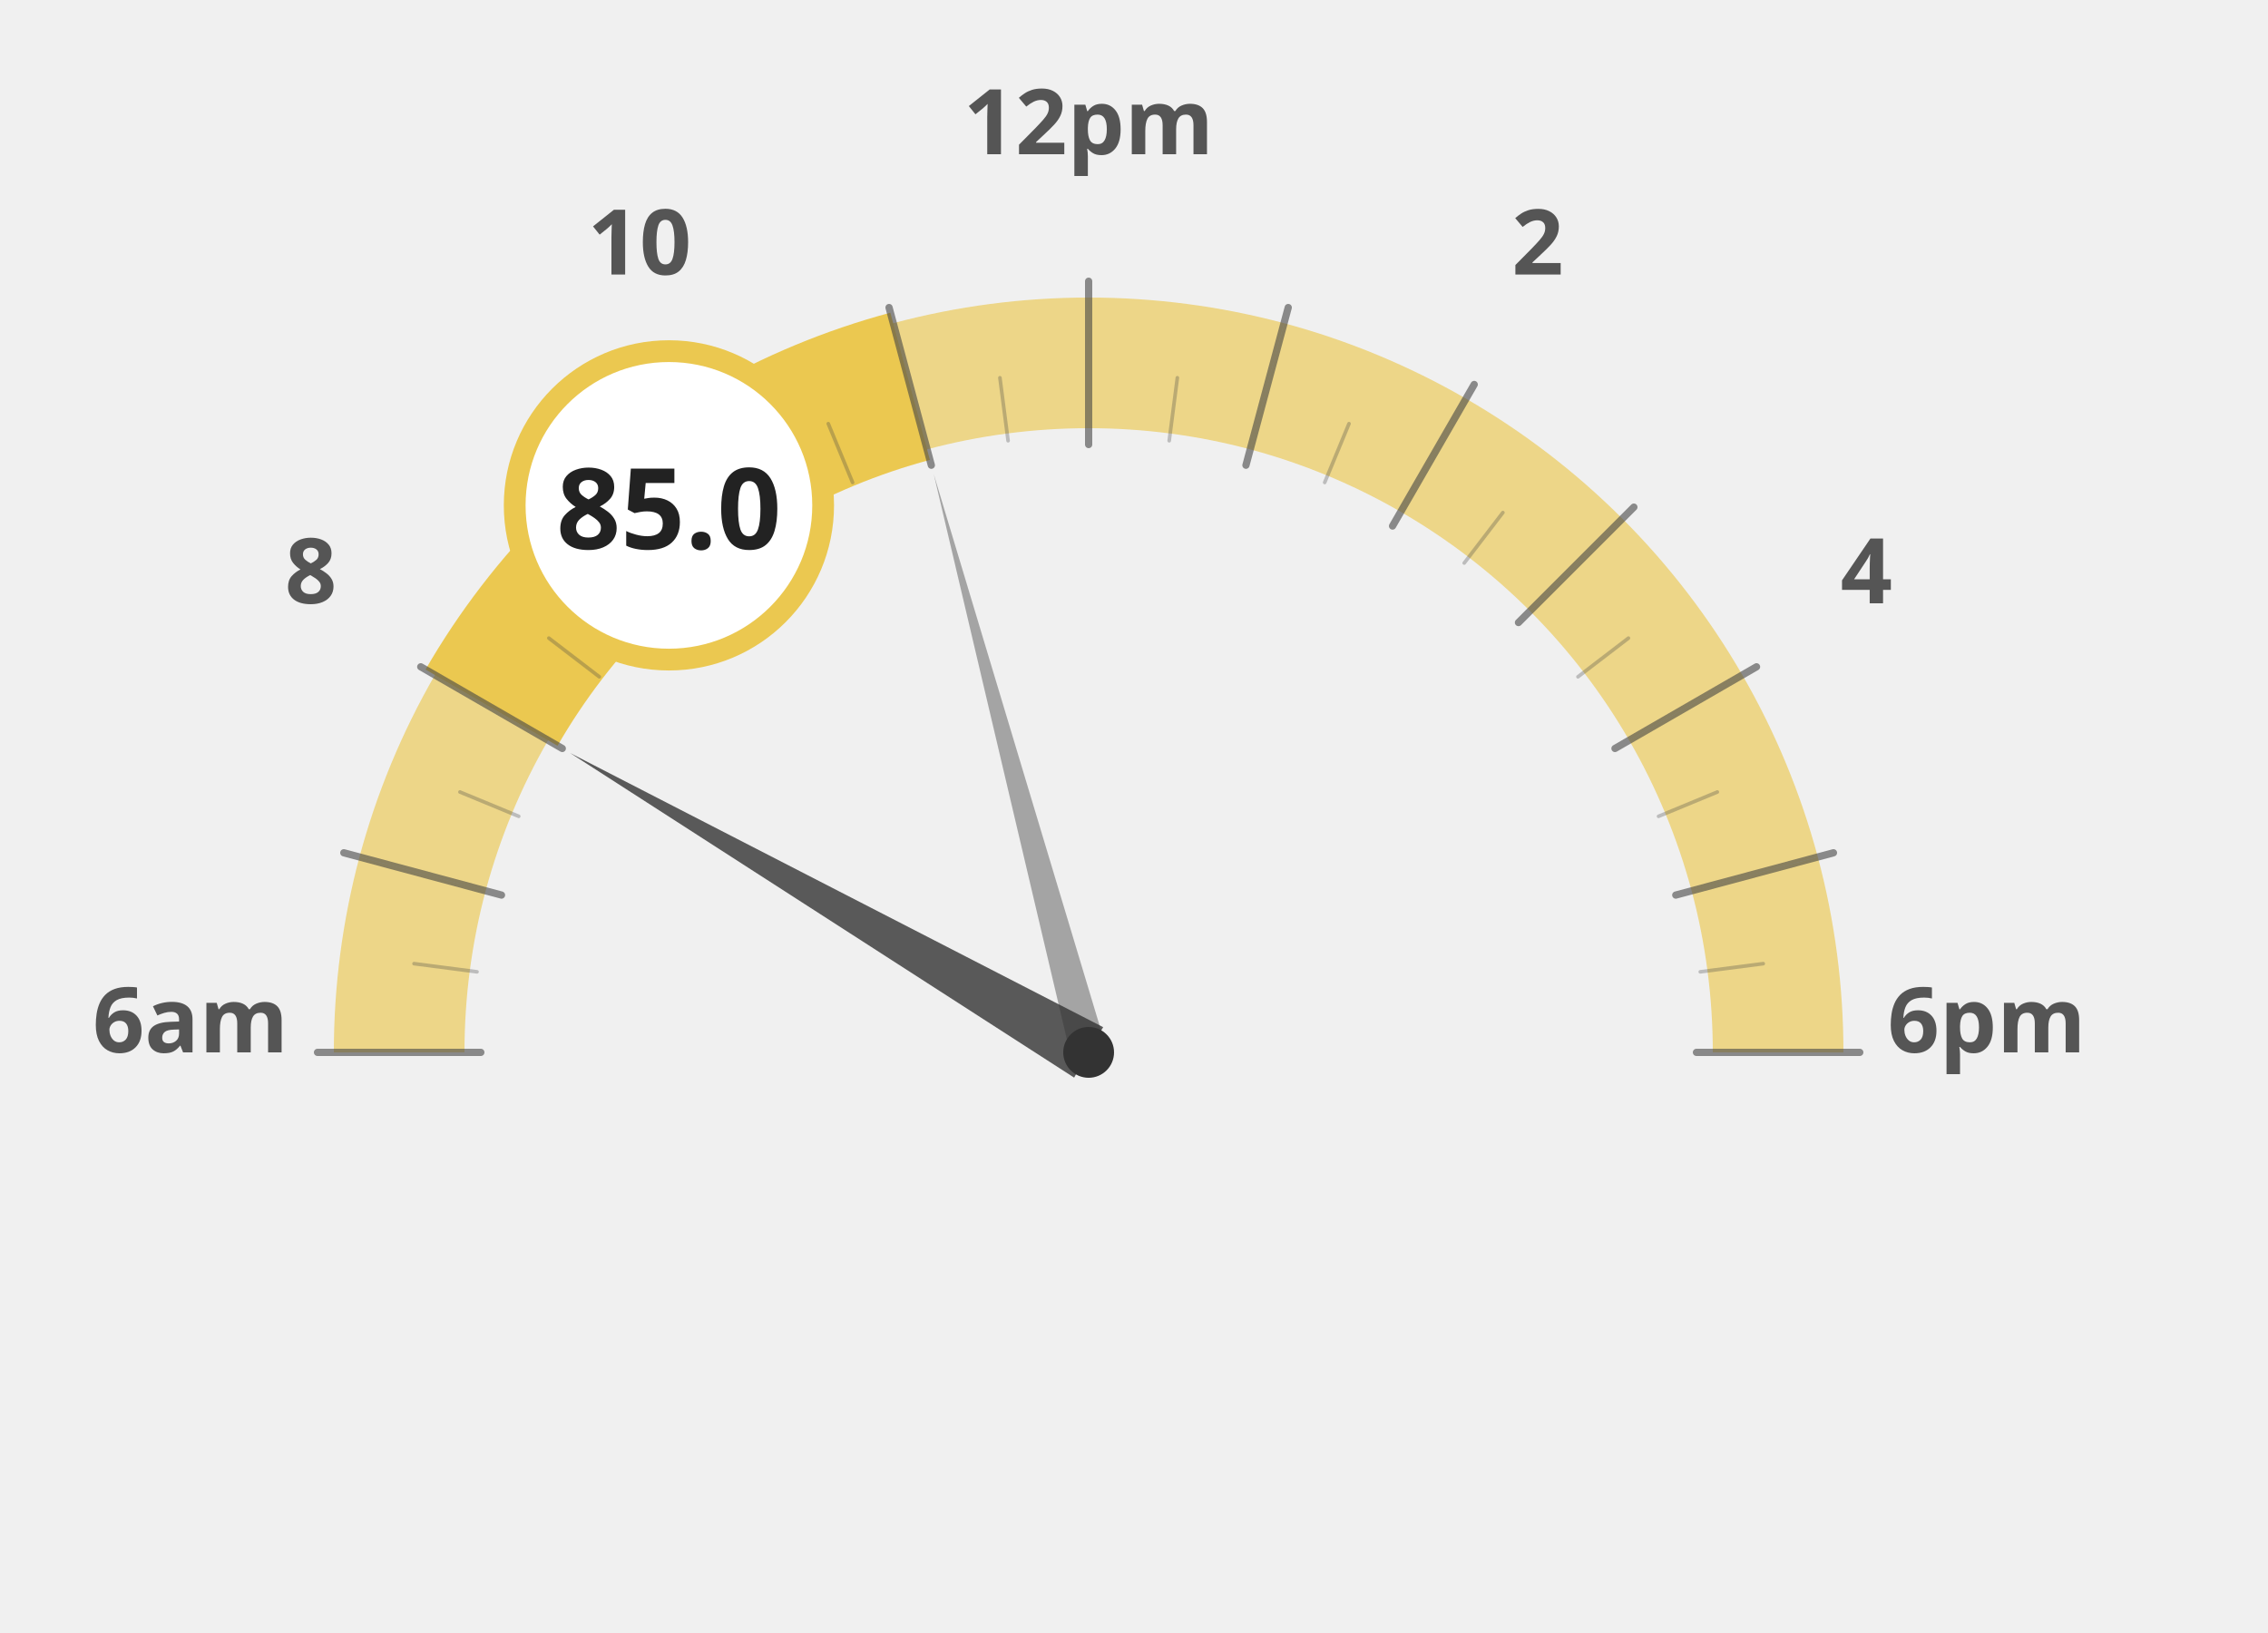
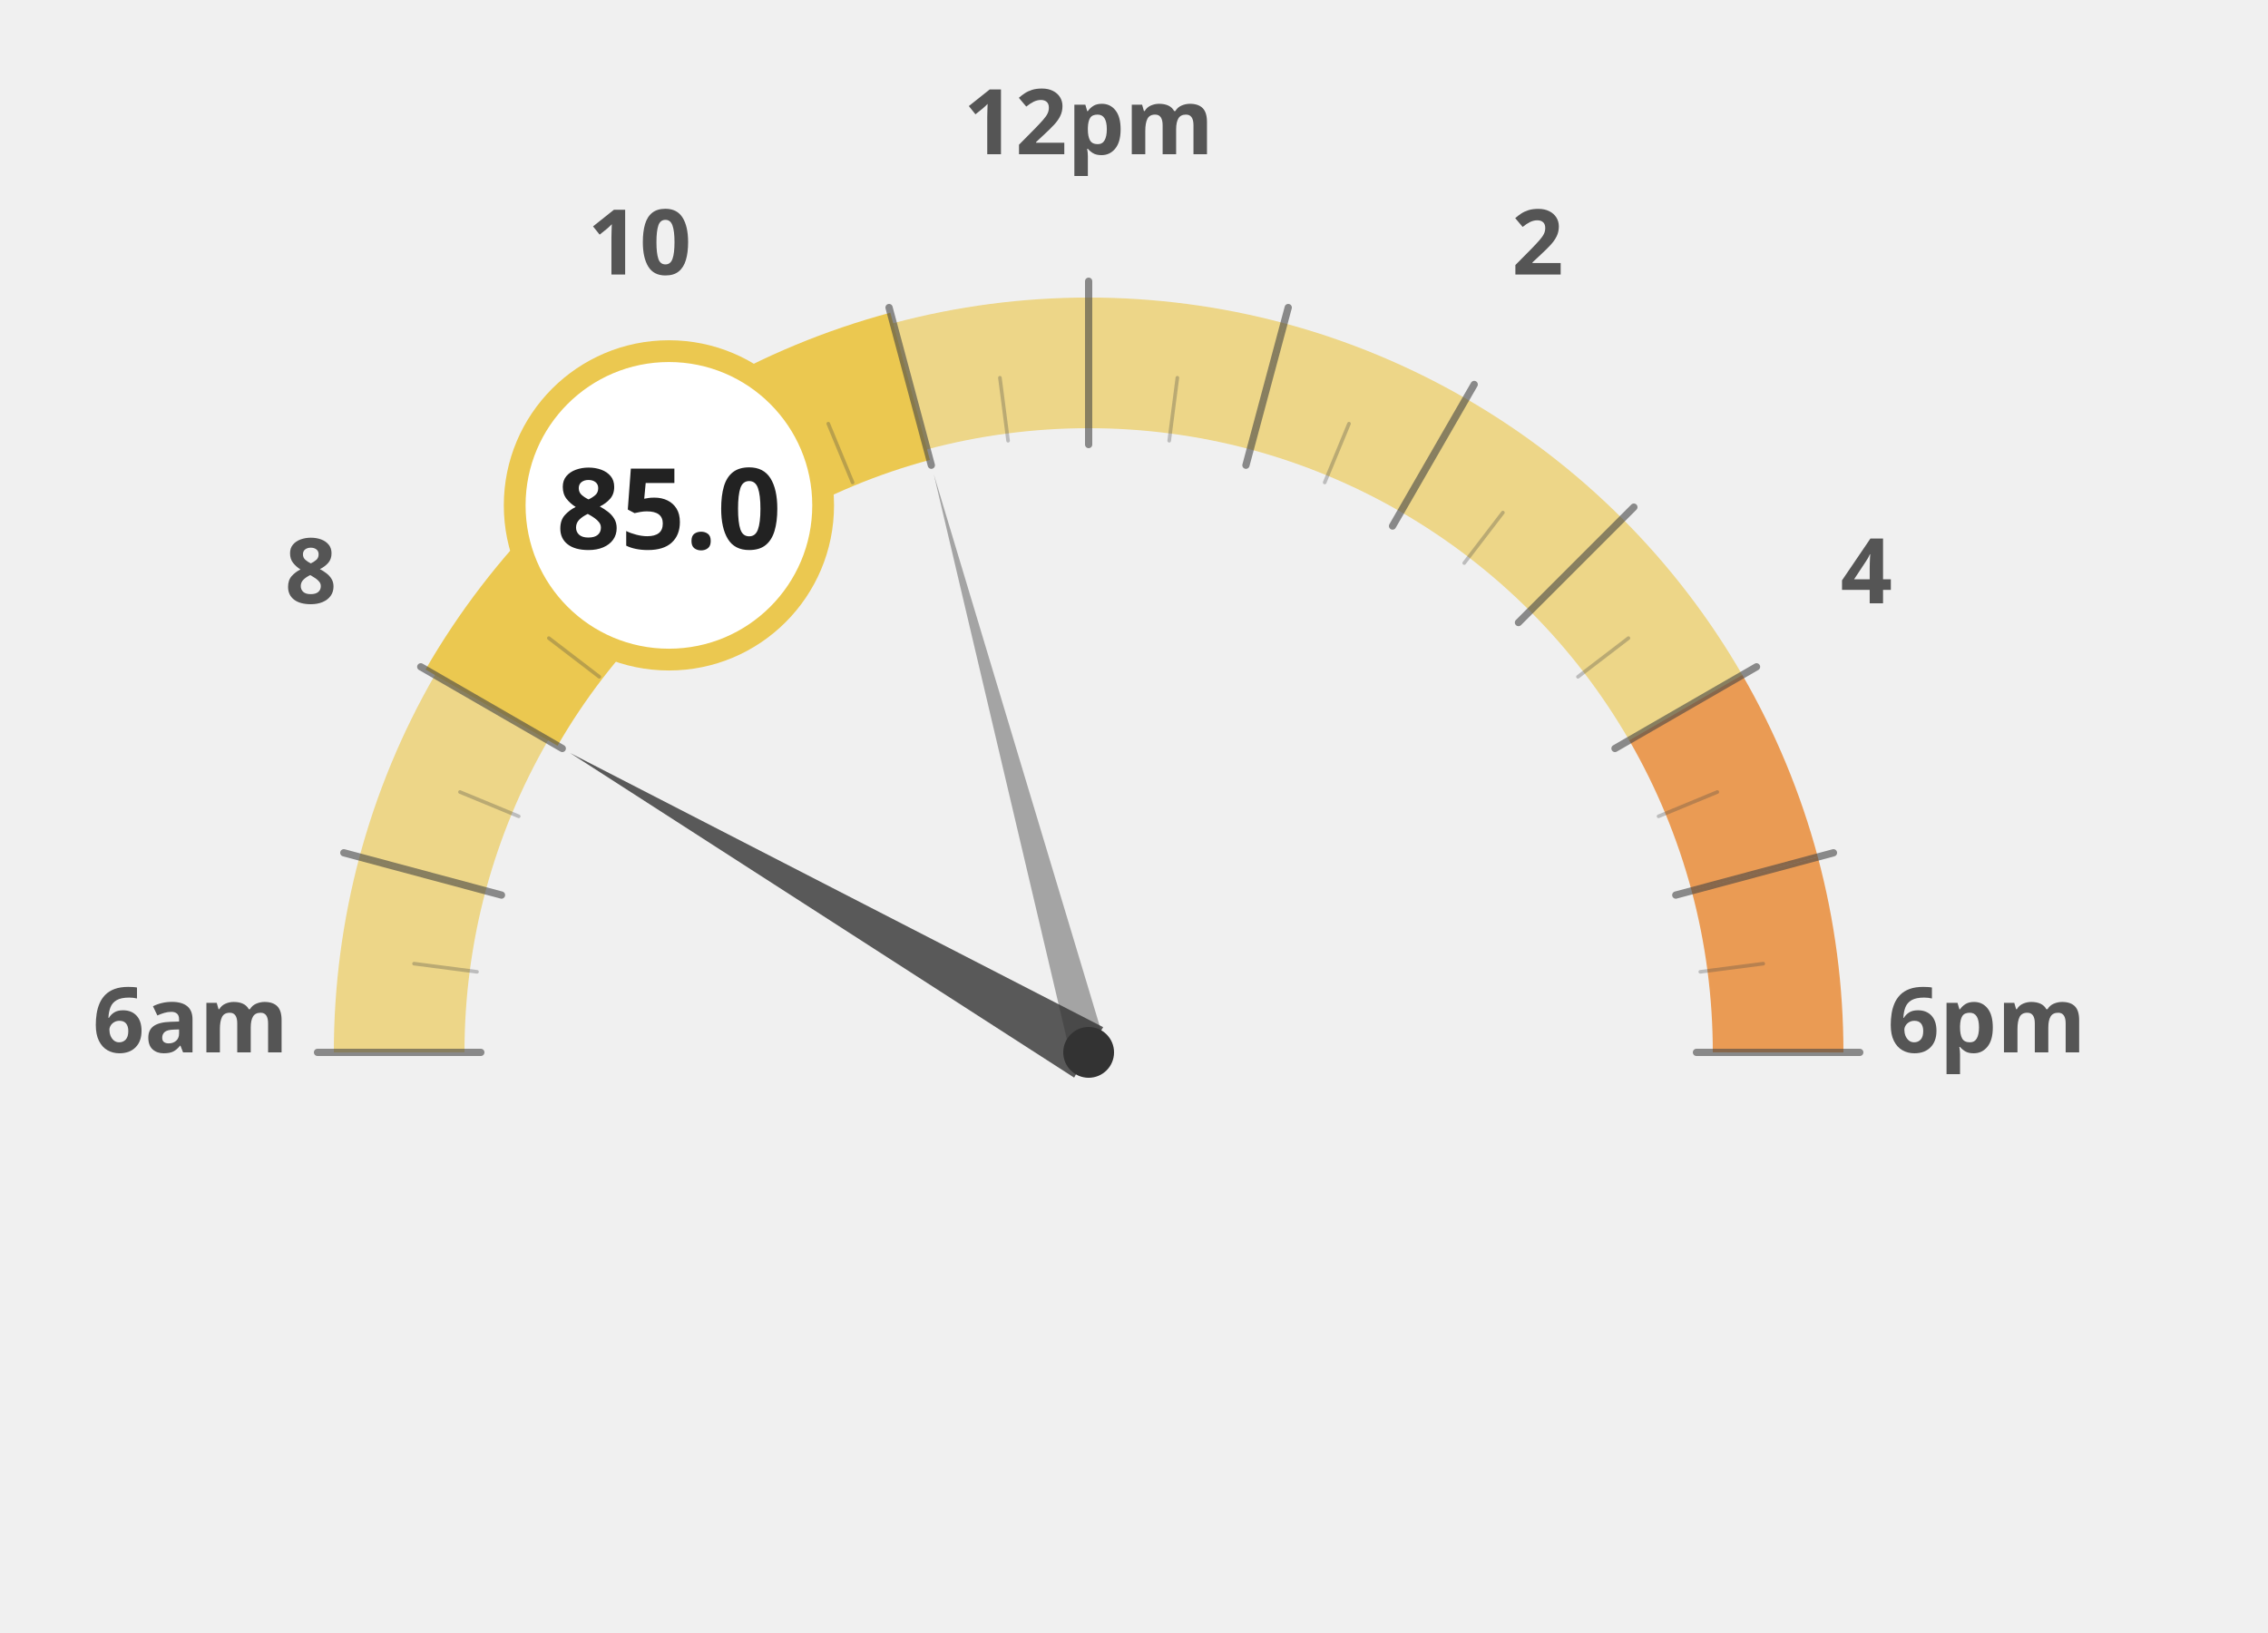
<svg xmlns="http://www.w3.org/2000/svg" width="100%" height="100%" viewBox="0 0 1250 900">
  <g transform="translate(100, 100)">
    <path d="M 120.0 480.0 A 380 380 0 0 1 132.9 381.6" fill="none" stroke="#ebc850" stroke-width="72" stroke-opacity="0.65" />
    <path d="M 132.9 381.6 A 380 380 0 0 1 170.9 290.0" fill="none" stroke="#ebc850" stroke-width="72" stroke-opacity="0.65" />
    <path d="M 170.9 290.0 A 380 380 0 0 1 231.3 211.3" fill="none" stroke="#ebc850" stroke-width="72" stroke-opacity="1.0" />
    <path d="M 231.3 211.3 A 380 380 0 0 1 310.0 150.9" fill="none" stroke="#ebc850" stroke-width="72" stroke-opacity="1.0" />
    <path d="M 310.0 150.9 A 380 380 0 0 1 401.6 112.9" fill="none" stroke="#ebc850" stroke-width="72" stroke-opacity="1.0" />
    <path d="M 401.6 112.9 A 380 380 0 0 1 500.0 100.0" fill="none" stroke="#ebc850" stroke-width="72" stroke-opacity="0.65" />
    <path d="M 500.0 100.0 A 380 380 0 0 1 598.4 112.9" fill="none" stroke="#ebc850" stroke-width="72" stroke-opacity="0.65" />
    <path d="M 598.4 112.9 A 380 380 0 0 1 690.0 150.9" fill="none" stroke="#ebc850" stroke-width="72" stroke-opacity="0.65" />
    <path d="M 690.0 150.9 A 380 380 0 0 1 768.7 211.3" fill="none" stroke="#ebc850" stroke-width="72" stroke-opacity="0.65" />
    <path d="M 768.7 211.3 A 380 380 0 0 1 829.1 290.0" fill="none" stroke="#ebc850" stroke-width="72" stroke-opacity="0.65" />
-     <path d="M 829.1 290.0 A 380 380 0 0 1 867.1 381.6" fill="none" stroke="#ebc850" stroke-width="72" stroke-opacity="0.65" />
-     <path d="M 867.1 381.6 A 380 380 0 0 1 880.0 480.0" fill="none" stroke="#ebc850" stroke-width="72" stroke-opacity="0.65" />
+     <path d="M 829.1 290.0 A 380 380 0 0 1 867.1 381.6" fill="none" stroke="#e66e00" stroke-width="72" stroke-opacity="0.65" />
+     <path d="M 867.1 381.6 A 380 380 0 0 1 880.0 480.0" fill="none" stroke="#e66e00" stroke-width="72" stroke-opacity="0.65" />
    <text x="5.0" y="480" text-anchor="middle" font-family="Montserrat, sans-serif" font-size="50" font-weight="900" fill="#555">6am</text>
    <text x="71.317" y="232.5" text-anchor="middle" font-family="Montserrat, sans-serif" font-size="50" font-weight="900" fill="#555">8</text>
    <text x="252.5" y="51.317" text-anchor="middle" font-family="Montserrat, sans-serif" font-size="50" font-weight="900" fill="#555">10</text>
    <text x="500" y="-15.0" text-anchor="middle" font-family="Montserrat, sans-serif" font-size="50" font-weight="900" fill="#555">12pm</text>
    <text x="747.5" y="51.317" text-anchor="middle" font-family="Montserrat, sans-serif" font-size="50" font-weight="900" fill="#555">2</text>
    <text x="928.683" y="232.5" text-anchor="middle" font-family="Montserrat, sans-serif" font-size="50" font-weight="900" fill="#555">4</text>
    <text x="995.0" y="480.0" text-anchor="middle" font-family="Montserrat, sans-serif" font-size="50" font-weight="900" fill="#555">6pm</text>
    <path d="M 170.9 290.0 A 380 380 0 0 1 231.3 211.3" fill="none" stroke="#ebc850" stroke-width="84" stroke-linecap="butt" />
    <path d="M 231.3 211.3 A 380 380 0 0 1 310.0 150.9" fill="none" stroke="#ebc850" stroke-width="84" stroke-linecap="butt" />
    <path d="M 310.0 150.9 A 380 380 0 0 1 401.6 112.9" fill="none" stroke="#ebc850" stroke-width="84" stroke-linecap="butt" />
    <line x1="165.0" y1="480.0" x2="75.0" y2="480.0" stroke="#444" stroke-width="4" stroke-linecap="round" opacity="0.6" />
    <line x1="162.9" y1="435.6" x2="128.2" y2="431.1" stroke="#444" stroke-width="2" stroke-linecap="round" opacity="0.3" />
    <line x1="176.4" y1="393.3" x2="89.5" y2="370.0" stroke="#444" stroke-width="4" stroke-linecap="round" opacity="0.6" />
    <line x1="185.9" y1="349.9" x2="153.5" y2="336.5" stroke="#444" stroke-width="2" stroke-linecap="round" opacity="0.3" />
    <line x1="209.9" y1="312.5" x2="131.9" y2="267.5" stroke="#444" stroke-width="4" stroke-linecap="round" opacity="0.6" />
    <line x1="230.3" y1="273.0" x2="202.5" y2="251.7" stroke="#444" stroke-width="2" stroke-linecap="round" opacity="0.3" />
    <line x1="263.1" y1="243.1" x2="199.5" y2="179.5" stroke="#444" stroke-width="4" stroke-linecap="round" opacity="0.6" />
    <line x1="293.0" y1="210.3" x2="271.7" y2="182.5" stroke="#444" stroke-width="2" stroke-linecap="round" opacity="0.3" />
    <line x1="332.5" y1="189.9" x2="287.5" y2="111.9" stroke="#444" stroke-width="4" stroke-linecap="round" opacity="0.6" />
    <line x1="369.9" y1="165.9" x2="356.5" y2="133.5" stroke="#444" stroke-width="2" stroke-linecap="round" opacity="0.3" />
    <line x1="413.3" y1="156.4" x2="390.0" y2="69.5" stroke="#444" stroke-width="4" stroke-linecap="round" opacity="0.6" />
    <line x1="455.6" y1="142.9" x2="451.1" y2="108.2" stroke="#444" stroke-width="2" stroke-linecap="round" opacity="0.3" />
    <line x1="500.0" y1="145.0" x2="500.0" y2="55.0" stroke="#444" stroke-width="4" stroke-linecap="round" opacity="0.6" />
    <line x1="544.4" y1="142.9" x2="548.9" y2="108.2" stroke="#444" stroke-width="2" stroke-linecap="round" opacity="0.3" />
    <line x1="586.7" y1="156.4" x2="610.0" y2="69.5" stroke="#444" stroke-width="4" stroke-linecap="round" opacity="0.6" />
    <line x1="630.1" y1="165.9" x2="643.5" y2="133.5" stroke="#444" stroke-width="2" stroke-linecap="round" opacity="0.3" />
    <line x1="667.5" y1="189.9" x2="712.5" y2="111.9" stroke="#444" stroke-width="4" stroke-linecap="round" opacity="0.6" />
    <line x1="707.0" y1="210.3" x2="728.3" y2="182.5" stroke="#444" stroke-width="2" stroke-linecap="round" opacity="0.3" />
    <line x1="736.9" y1="243.1" x2="800.5" y2="179.5" stroke="#444" stroke-width="4" stroke-linecap="round" opacity="0.6" />
    <line x1="769.7" y1="273.0" x2="797.5" y2="251.7" stroke="#444" stroke-width="2" stroke-linecap="round" opacity="0.3" />
    <line x1="790.1" y1="312.5" x2="868.1" y2="267.5" stroke="#444" stroke-width="4" stroke-linecap="round" opacity="0.6" />
    <line x1="814.1" y1="349.9" x2="846.5" y2="336.5" stroke="#444" stroke-width="2" stroke-linecap="round" opacity="0.3" />
    <line x1="823.6" y1="393.3" x2="910.5" y2="370.0" stroke="#444" stroke-width="4" stroke-linecap="round" opacity="0.6" />
    <line x1="837.1" y1="435.6" x2="871.8" y2="431.1" stroke="#444" stroke-width="2" stroke-linecap="round" opacity="0.3" />
    <line x1="835.0" y1="480.0" x2="925.0" y2="480.0" stroke="#444" stroke-width="4" stroke-linecap="round" opacity="0.6" />
    <polygon points="214.2,315.0 492.0,493.9 508.0,466.1" fill="#333" opacity="0.8" />
    <polygon points="414.6,161.2 490.3,482.6 509.7,477.4" fill="#333" opacity="0.4" />
    <circle cx="500" cy="480" r="14" fill="#333" />
    <circle cx="268.671" cy="178.526" r="85" fill="white" stroke="#ebc850" stroke-width="12" />
    <text x="268.671" y="202.526" text-anchor="middle" font-family="Montserrat, sans-serif" font-size="62" font-weight="800" fill="#222">85.0</text>
  </g>
</svg>
